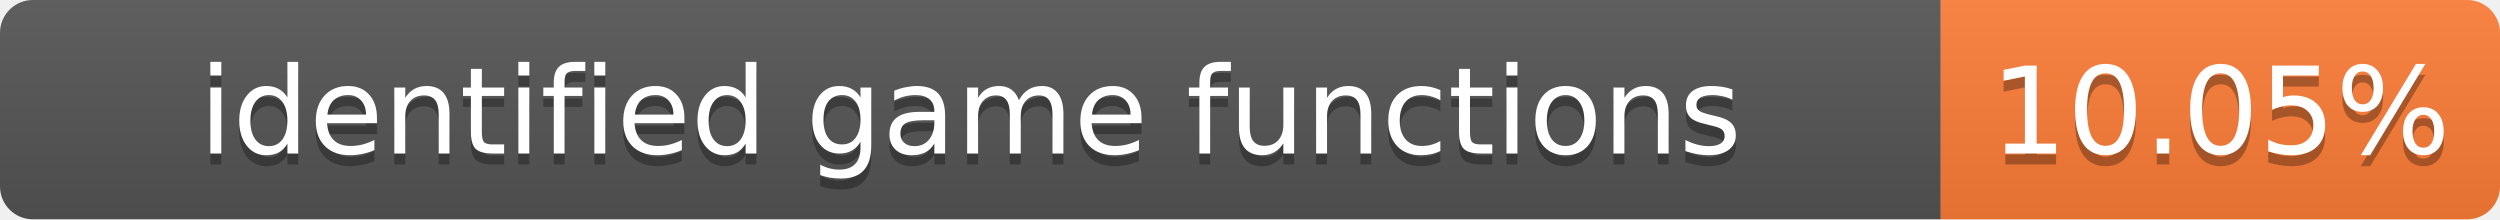
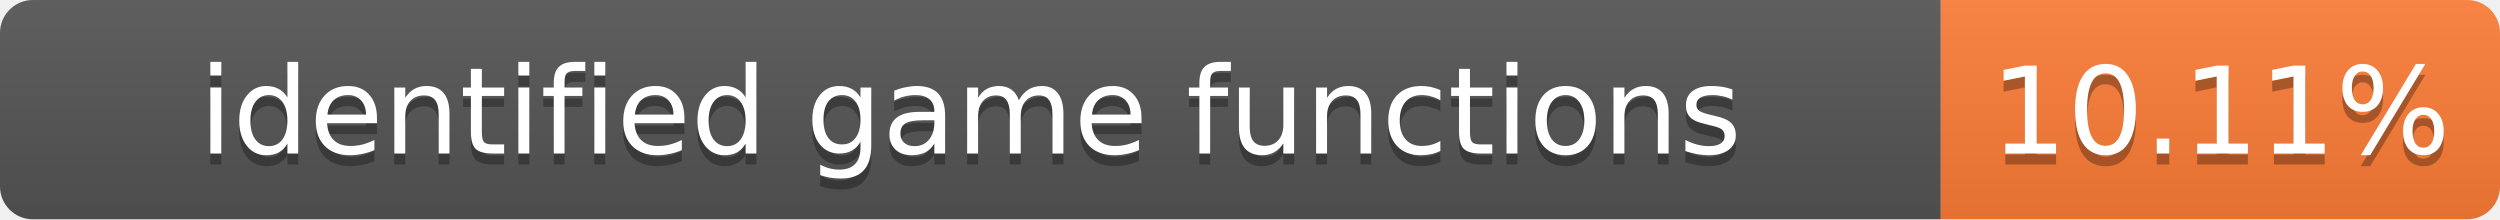
- <svg xmlns="http://www.w3.org/2000/svg" width="228" height="20" role="img" aria-label="identified game functions: 10.05%">
+ <svg xmlns="http://www.w3.org/2000/svg" width="228" height="20" role="img" aria-label="identified game functions: 10.11%">
  <linearGradient id="s" x2="0" y2="100%">
    <stop offset="0" stop-color="#bbb" stop-opacity=".1" />
    <stop offset="1" stop-opacity=".1" />
  </linearGradient>
  <clipPath id="r">
    <rect width="228" height="20" rx="3" fill="#fff" />
  </clipPath>
  <g clip-path="url(#r)">
    <rect width="177" height="20" fill="#555" />
    <rect x="177" width="51" height="20" fill="#fe7d37" />
    <rect width="228" height="20" fill="url(#s)" />
  </g>
  <g fill="#fff" text-anchor="middle" font-family="Verdana,Geneva,DejaVu Sans,sans-serif" font-size="11">
    <text x="88.5" y="15" fill="#010101" fill-opacity=".3">identified game functions</text>
    <text x="88.5" y="14">identified game functions</text>
-     <text x="202.5" y="15" fill="#010101" fill-opacity=".3">10.05%</text>
-     <text x="202.5" y="14">10.05%</text>
+     <text x="202.5" y="15" fill="#010101" fill-opacity=".3">10.11%</text>
+     <text x="202.5" y="14">10.11%</text>
  </g>
</svg>
